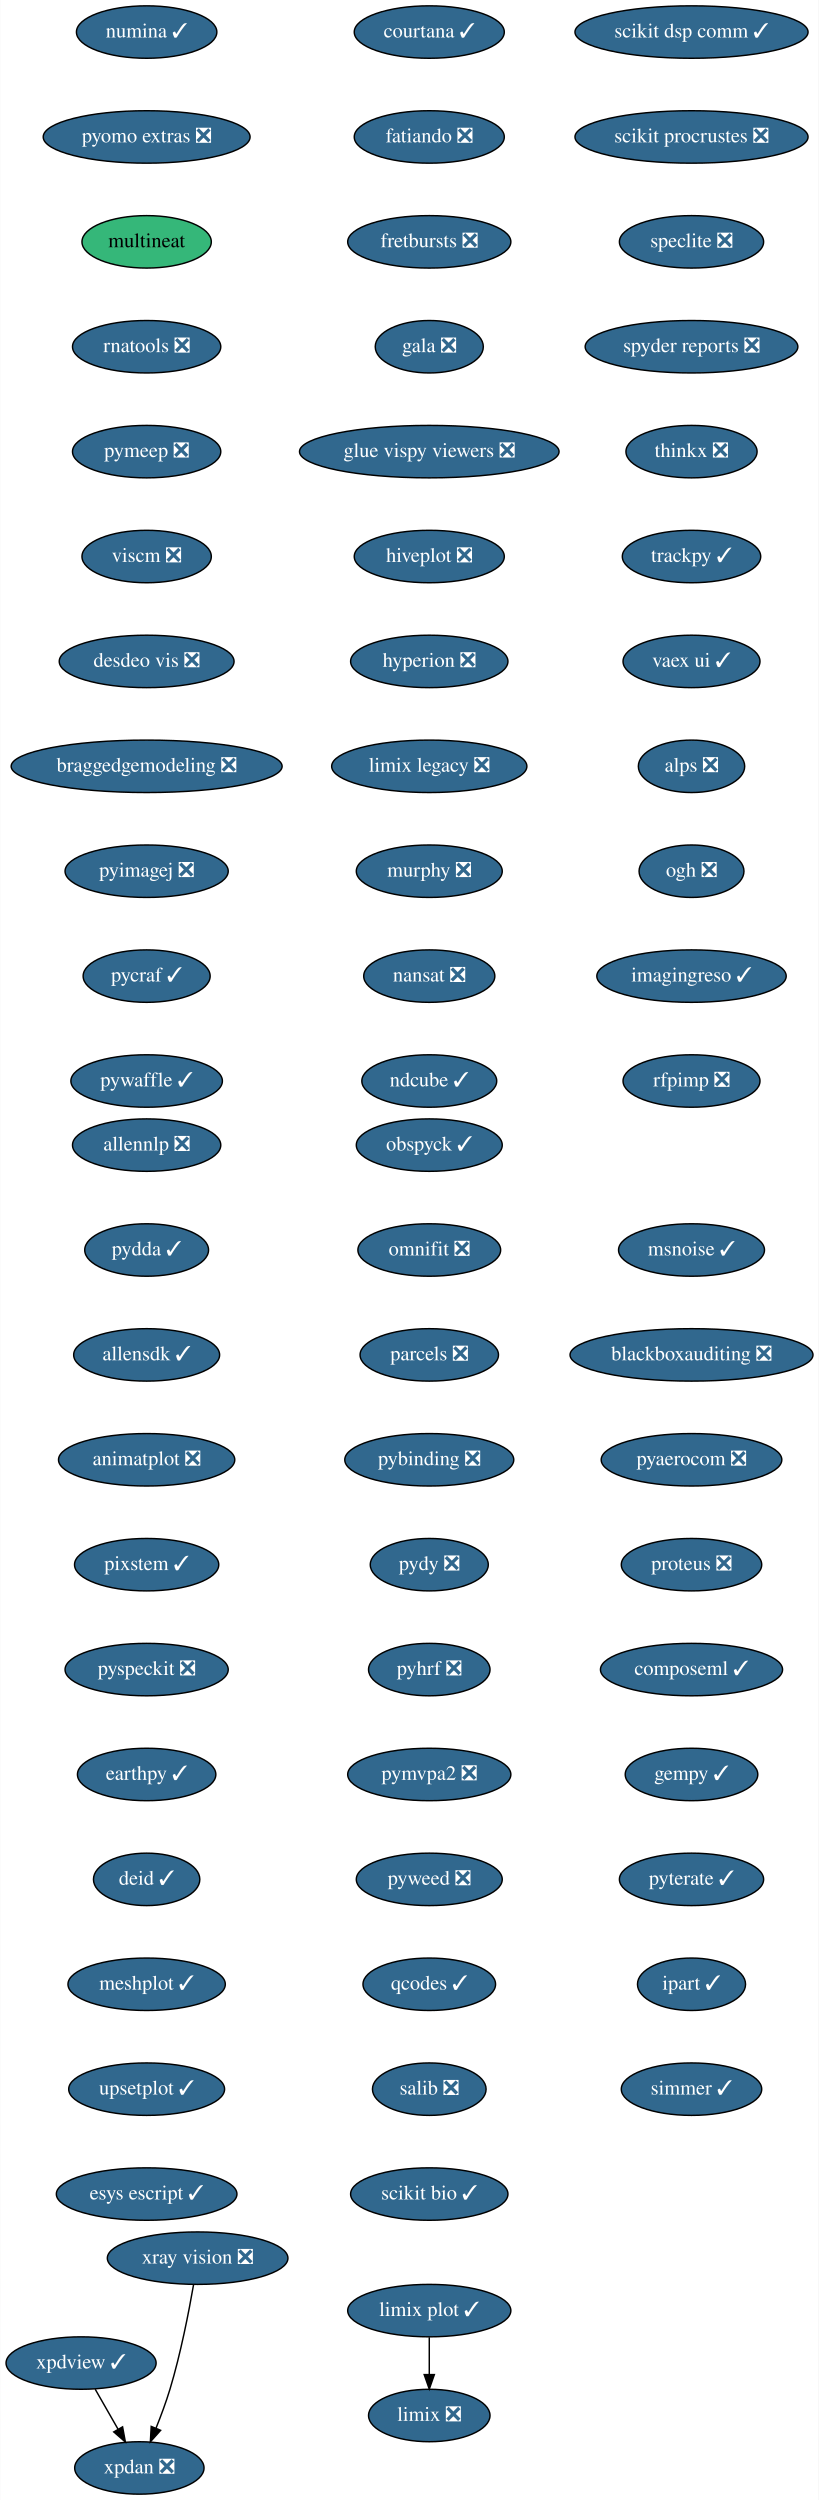
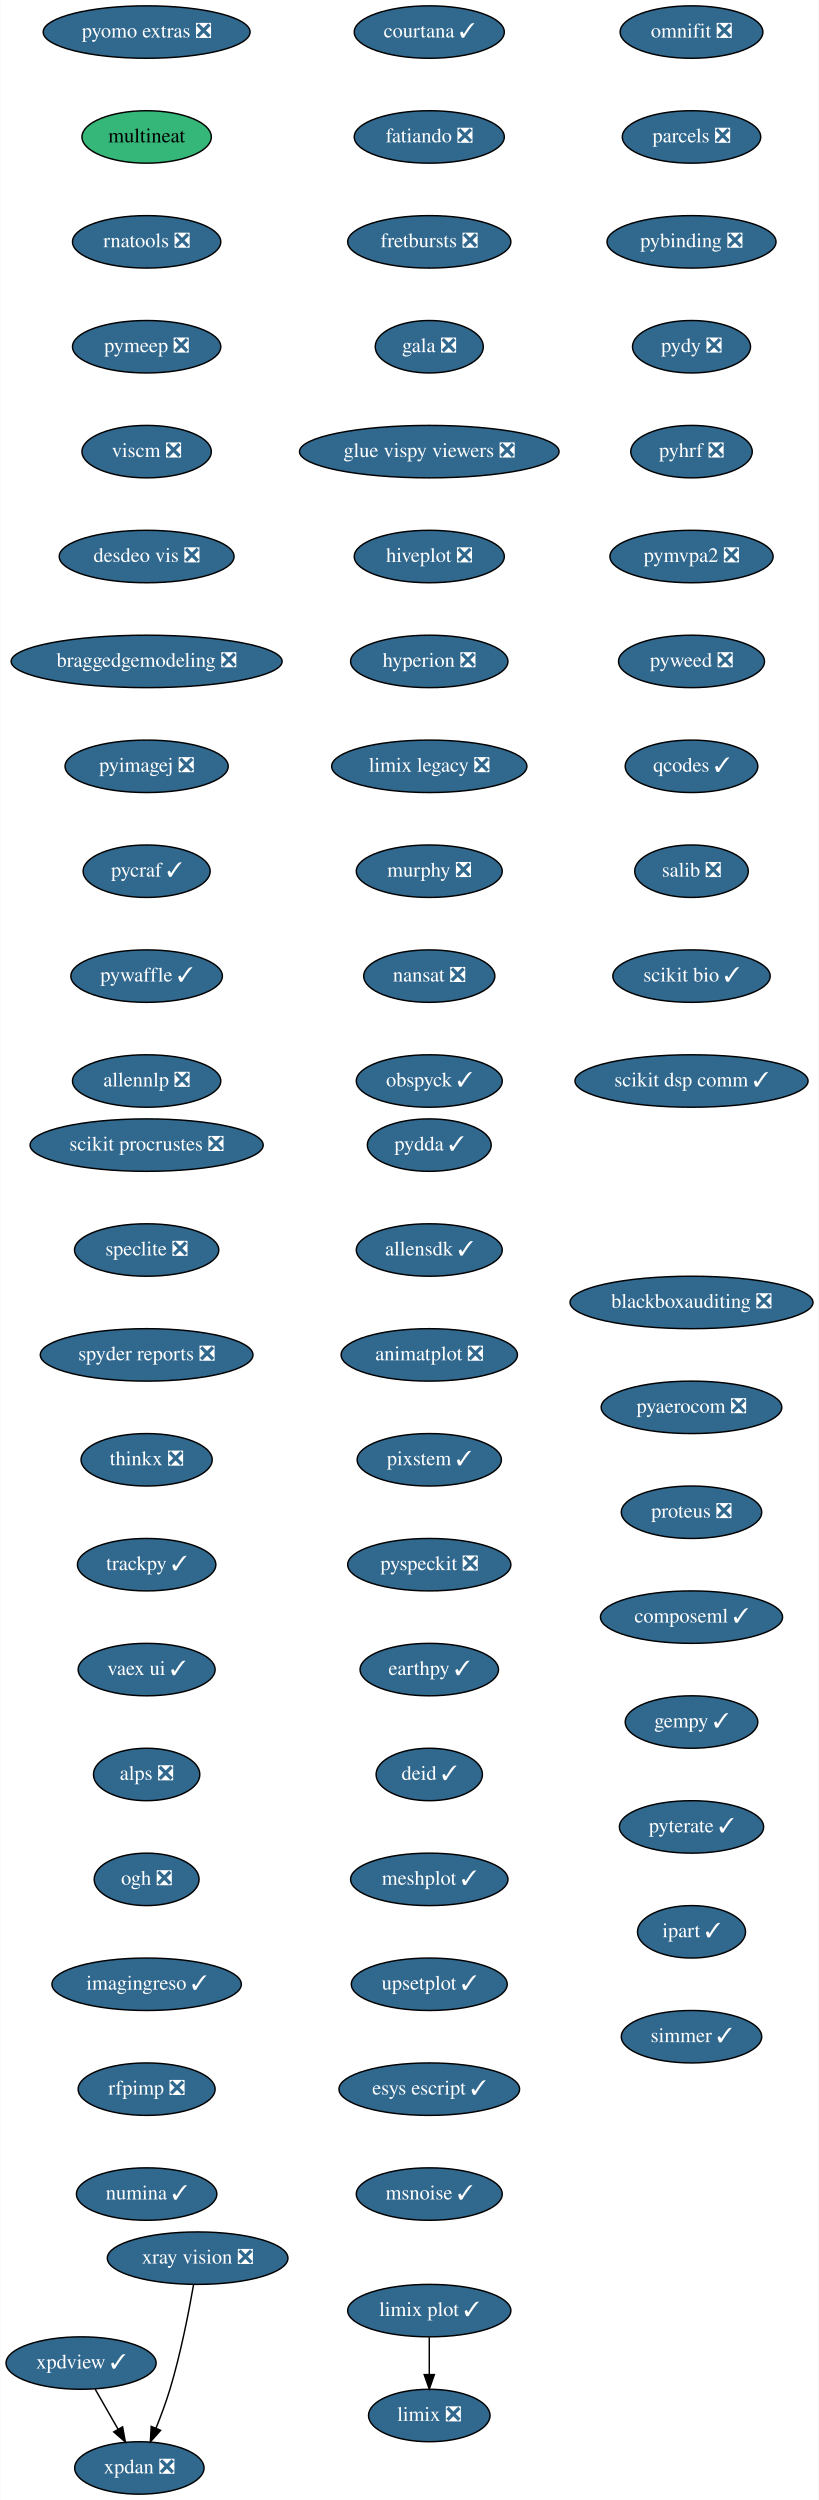
<svg xmlns="http://www.w3.org/2000/svg" xmlns:xlink="http://www.w3.org/1999/xlink" width="562pt" height="1716pt" viewBox="0.00 0.00 561.69 1716.00">
  <g id="graph0" class="graph" transform="scale(1 1) rotate(0) translate(4 1712)">
    <polygon fill="white" stroke="transparent" points="-4,4 -4,-1712 557.69,-1712 557.69,4 -4,4" />
    <g id="node1" class="node">
      <g id="a_node1">
        <a xlink:href="https://github.com/conda-forge/courtana-feedstock/pull/7" xlink:title="courtana ✓">
          <ellipse fill="#31688e" stroke="black" cx="290.5" cy="-1690" rx="51.5" ry="18" />
          <text text-anchor="middle" x="290.5" y="-1686.3" font-family="Times,serif" font-size="14.00" fill="white">courtana ✓</text>
        </a>
      </g>
    </g>
    <g id="node2" class="node">
      <g id="a_node2">
        <a xlink:href="https://github.com/conda-forge/fatiando-feedstock/pull/13" xlink:title="fatiando ❎">
          <ellipse fill="#31688e" stroke="black" cx="290.5" cy="-1618" rx="51.5" ry="18" />
          <text text-anchor="middle" x="290.5" y="-1614.3" font-family="Times,serif" font-size="14.00" fill="white">fatiando ❎</text>
        </a>
      </g>
    </g>
    <g id="node3" class="node">
      <g id="a_node3">
        <a xlink:href="https://github.com/conda-forge/fretbursts-feedstock/pull/19" xlink:title="fretbursts ❎">
          <ellipse fill="#31688e" stroke="black" cx="290.5" cy="-1546" rx="56" ry="18" />
          <text text-anchor="middle" x="290.5" y="-1542.3" font-family="Times,serif" font-size="14.00" fill="white">fretbursts ❎</text>
        </a>
      </g>
    </g>
    <g id="node4" class="node">
      <g id="a_node4">
        <a xlink:href="https://github.com/conda-forge/gala-feedstock/pull/7" xlink:title="gala ❎">
          <ellipse fill="#31688e" stroke="black" cx="290.5" cy="-1474" rx="37.09" ry="18" />
          <text text-anchor="middle" x="290.5" y="-1470.3" font-family="Times,serif" font-size="14.00" fill="white">gala ❎</text>
        </a>
      </g>
    </g>
    <g id="node5" class="node">
      <g id="a_node5">
        <a xlink:href="https://github.com/conda-forge/glue-vispy-viewers-feedstock/pull/32" xlink:title="glue vispy viewers ❎">
          <ellipse fill="#31688e" stroke="black" cx="290.5" cy="-1402" rx="89.08" ry="18" />
          <text text-anchor="middle" x="290.5" y="-1398.3" font-family="Times,serif" font-size="14.00" fill="white">glue vispy viewers ❎</text>
        </a>
      </g>
    </g>
    <g id="node6" class="node">
      <g id="a_node6">
        <a xlink:href="https://github.com/conda-forge/hiveplot-feedstock/pull/5" xlink:title="hiveplot ❎">
          <ellipse fill="#31688e" stroke="black" cx="290.5" cy="-1330" rx="51.5" ry="18" />
          <text text-anchor="middle" x="290.5" y="-1326.3" font-family="Times,serif" font-size="14.00" fill="white">hiveplot ❎</text>
        </a>
      </g>
    </g>
    <g id="node7" class="node">
      <g id="a_node7">
        <a xlink:href="https://github.com/conda-forge/hyperion-feedstock/pull/14" xlink:title="hyperion ❎">
          <ellipse fill="#31688e" stroke="black" cx="290.5" cy="-1258" rx="54" ry="18" />
          <text text-anchor="middle" x="290.5" y="-1254.3" font-family="Times,serif" font-size="14.00" fill="white">hyperion ❎</text>
        </a>
      </g>
    </g>
    <g id="node8" class="node">
      <g id="a_node8">
        <a xlink:href="https://github.com/conda-forge/limix-legacy-feedstock/pull/9" xlink:title="limix legacy ❎">
          <ellipse fill="#31688e" stroke="black" cx="290.5" cy="-1186" rx="67" ry="18" />
          <text text-anchor="middle" x="290.5" y="-1182.3" font-family="Times,serif" font-size="14.00" fill="white">limix legacy ❎</text>
        </a>
      </g>
    </g>
    <g id="node10" class="node">
      <g id="a_node10">
        <a xlink:href="https://github.com/conda-forge/murphy-feedstock/pull/3" xlink:title="murphy ❎">
          <ellipse fill="#31688e" stroke="black" cx="290.5" cy="-1114" rx="50.09" ry="18" />
          <text text-anchor="middle" x="290.5" y="-1110.3" font-family="Times,serif" font-size="14.00" fill="white">murphy ❎</text>
        </a>
      </g>
    </g>
    <g id="node9" class="node">
      <g id="a_node9">
        <a xlink:href="https://github.com/conda-forge/limix-feedstock/pull/23" xlink:title="limix ❎">
          <ellipse fill="#31688e" stroke="black" cx="290.5" cy="-54" rx="41.69" ry="18" />
          <text text-anchor="middle" x="290.5" y="-50.3" font-family="Times,serif" font-size="14.00" fill="white">limix ❎</text>
        </a>
      </g>
    </g>
    <g id="node11" class="node">
      <g id="a_node11">
        <a xlink:href="https://github.com/conda-forge/nansat-feedstock/pull/29" xlink:title="nansat ❎">
          <ellipse fill="#31688e" stroke="black" cx="290.5" cy="-1042" rx="45" ry="18" />
          <text text-anchor="middle" x="290.5" y="-1038.3" font-family="Times,serif" font-size="14.00" fill="white">nansat ❎</text>
        </a>
      </g>
    </g>
    <g id="node12" class="node">
      <g id="a_node12">
-         <a xlink:href="https://github.com/conda-forge/ndcube-feedstock/pull/21" xlink:title="ndcube ✓">
-           <ellipse fill="#31688e" stroke="black" cx="290.5" cy="-970" rx="46.29" ry="18" />
-           <text text-anchor="middle" x="290.5" y="-966.3" font-family="Times,serif" font-size="14.00" fill="white">ndcube ✓</text>
+         <a xlink:href="https://github.com/conda-forge/obspyck-feedstock/pull/15" xlink:title="obspyck ✓">
+           <ellipse fill="#31688e" stroke="black" cx="290.5" cy="-970" rx="50.09" ry="18" />
+           <text text-anchor="middle" x="290.5" y="-966.3" font-family="Times,serif" font-size="14.00" fill="white">obspyck ✓</text>
        </a>
      </g>
    </g>
    <g id="node13" class="node">
      <g id="a_node13">
-         <a xlink:href="https://github.com/conda-forge/obspyck-feedstock/pull/15" xlink:title="obspyck ✓">
-           <ellipse fill="#31688e" stroke="black" cx="290.5" cy="-926" rx="50.09" ry="18" />
-           <text text-anchor="middle" x="290.5" y="-922.3" font-family="Times,serif" font-size="14.00" fill="white">obspyck ✓</text>
+         <a xlink:href="https://github.com/conda-forge/omnifit-feedstock/pull/4" xlink:title="omnifit ❎">
+           <ellipse fill="#31688e" stroke="black" cx="470.5" cy="-1690" rx="48.99" ry="18" />
+           <text text-anchor="middle" x="470.5" y="-1686.3" font-family="Times,serif" font-size="14.00" fill="white">omnifit ❎</text>
        </a>
      </g>
    </g>
    <g id="node14" class="node">
      <g id="a_node14">
-         <a xlink:href="https://github.com/conda-forge/omnifit-feedstock/pull/4" xlink:title="omnifit ❎">
-           <ellipse fill="#31688e" stroke="black" cx="290.5" cy="-854" rx="48.99" ry="18" />
-           <text text-anchor="middle" x="290.5" y="-850.3" font-family="Times,serif" font-size="14.00" fill="white">omnifit ❎</text>
+         <a xlink:href="https://github.com/conda-forge/parcels-feedstock/pull/59" xlink:title="parcels ❎">
+           <ellipse fill="#31688e" stroke="black" cx="470.5" cy="-1618" rx="47.5" ry="18" />
+           <text text-anchor="middle" x="470.5" y="-1614.3" font-family="Times,serif" font-size="14.00" fill="white">parcels ❎</text>
        </a>
      </g>
    </g>
    <g id="node15" class="node">
      <g id="a_node15">
-         <a xlink:href="https://github.com/conda-forge/parcels-feedstock/pull/59" xlink:title="parcels ❎">
-           <ellipse fill="#31688e" stroke="black" cx="290.5" cy="-782" rx="47.5" ry="18" />
-           <text text-anchor="middle" x="290.5" y="-778.3" font-family="Times,serif" font-size="14.00" fill="white">parcels ❎</text>
+         <a xlink:href="https://github.com/conda-forge/pybinding-feedstock/pull/11" xlink:title="pybinding ❎">
+           <ellipse fill="#31688e" stroke="black" cx="470.5" cy="-1546" rx="58" ry="18" />
+           <text text-anchor="middle" x="470.5" y="-1542.3" font-family="Times,serif" font-size="14.00" fill="white">pybinding ❎</text>
        </a>
      </g>
    </g>
    <g id="node16" class="node">
      <g id="a_node16">
-         <a xlink:href="https://github.com/conda-forge/pybinding-feedstock/pull/11" xlink:title="pybinding ❎">
-           <ellipse fill="#31688e" stroke="black" cx="290.5" cy="-710" rx="58" ry="18" />
-           <text text-anchor="middle" x="290.5" y="-706.3" font-family="Times,serif" font-size="14.00" fill="white">pybinding ❎</text>
+         <a xlink:href="https://github.com/conda-forge/pydy-feedstock/pull/14" xlink:title="pydy ❎">
+           <ellipse fill="#31688e" stroke="black" cx="470.5" cy="-1474" rx="40.5" ry="18" />
+           <text text-anchor="middle" x="470.5" y="-1470.3" font-family="Times,serif" font-size="14.00" fill="white">pydy ❎</text>
        </a>
      </g>
    </g>
    <g id="node17" class="node">
      <g id="a_node17">
-         <a xlink:href="https://github.com/conda-forge/pydy-feedstock/pull/14" xlink:title="pydy ❎">
-           <ellipse fill="#31688e" stroke="black" cx="290.5" cy="-638" rx="40.5" ry="18" />
-           <text text-anchor="middle" x="290.5" y="-634.3" font-family="Times,serif" font-size="14.00" fill="white">pydy ❎</text>
+         <a xlink:href="https://github.com/conda-forge/pyhrf-feedstock/pull/6" xlink:title="pyhrf ❎">
+           <ellipse fill="#31688e" stroke="black" cx="470.5" cy="-1402" rx="41.69" ry="18" />
+           <text text-anchor="middle" x="470.5" y="-1398.3" font-family="Times,serif" font-size="14.00" fill="white">pyhrf ❎</text>
        </a>
      </g>
    </g>
    <g id="node18" class="node">
      <g id="a_node18">
-         <a xlink:href="https://github.com/conda-forge/pyhrf-feedstock/pull/6" xlink:title="pyhrf ❎">
-           <ellipse fill="#31688e" stroke="black" cx="290.5" cy="-566" rx="41.69" ry="18" />
-           <text text-anchor="middle" x="290.5" y="-562.3" font-family="Times,serif" font-size="14.00" fill="white">pyhrf ❎</text>
+         <a xlink:href="https://github.com/conda-forge/pymvpa2-feedstock/pull/10" xlink:title="pymvpa2 ❎">
+           <ellipse fill="#31688e" stroke="black" cx="470.5" cy="-1330" rx="56" ry="18" />
+           <text text-anchor="middle" x="470.5" y="-1326.3" font-family="Times,serif" font-size="14.00" fill="white">pymvpa2 ❎</text>
        </a>
      </g>
    </g>
    <g id="node19" class="node">
      <g id="a_node19">
-         <a xlink:href="https://github.com/conda-forge/pymvpa2-feedstock/pull/10" xlink:title="pymvpa2 ❎">
-           <ellipse fill="#31688e" stroke="black" cx="290.5" cy="-494" rx="56" ry="18" />
-           <text text-anchor="middle" x="290.5" y="-490.3" font-family="Times,serif" font-size="14.00" fill="white">pymvpa2 ❎</text>
+         <a xlink:href="https://github.com/conda-forge/pyweed-feedstock/pull/19" xlink:title="pyweed ❎">
+           <ellipse fill="#31688e" stroke="black" cx="470.5" cy="-1258" rx="50.09" ry="18" />
+           <text text-anchor="middle" x="470.5" y="-1254.3" font-family="Times,serif" font-size="14.00" fill="white">pyweed ❎</text>
        </a>
      </g>
    </g>
    <g id="node20" class="node">
      <g id="a_node20">
-         <a xlink:href="https://github.com/conda-forge/pyweed-feedstock/pull/19" xlink:title="pyweed ❎">
-           <ellipse fill="#31688e" stroke="black" cx="290.5" cy="-422" rx="50.09" ry="18" />
-           <text text-anchor="middle" x="290.5" y="-418.3" font-family="Times,serif" font-size="14.00" fill="white">pyweed ❎</text>
+         <a xlink:href="https://github.com/conda-forge/qcodes-feedstock/pull/30" xlink:title="qcodes ✓">
+           <ellipse fill="#31688e" stroke="black" cx="470.5" cy="-1186" rx="45.5" ry="18" />
+           <text text-anchor="middle" x="470.5" y="-1182.3" font-family="Times,serif" font-size="14.00" fill="white">qcodes ✓</text>
        </a>
      </g>
    </g>
    <g id="node21" class="node">
      <g id="a_node21">
-         <a xlink:href="https://github.com/conda-forge/qcodes-feedstock/pull/30" xlink:title="qcodes ✓">
-           <ellipse fill="#31688e" stroke="black" cx="290.5" cy="-350" rx="45.5" ry="18" />
-           <text text-anchor="middle" x="290.5" y="-346.3" font-family="Times,serif" font-size="14.00" fill="white">qcodes ✓</text>
+         <a xlink:href="https://github.com/conda-forge/salib-feedstock/pull/16" xlink:title="salib ❎">
+           <ellipse fill="#31688e" stroke="black" cx="470.5" cy="-1114" rx="39" ry="18" />
+           <text text-anchor="middle" x="470.5" y="-1110.3" font-family="Times,serif" font-size="14.00" fill="white">salib ❎</text>
        </a>
      </g>
    </g>
    <g id="node22" class="node">
      <g id="a_node22">
-         <a xlink:href="https://github.com/conda-forge/salib-feedstock/pull/16" xlink:title="salib ❎">
-           <ellipse fill="#31688e" stroke="black" cx="290.5" cy="-278" rx="39" ry="18" />
-           <text text-anchor="middle" x="290.5" y="-274.3" font-family="Times,serif" font-size="14.00" fill="white">salib ❎</text>
+         <a xlink:href="https://github.com/conda-forge/scikit-bio-feedstock/pull/25" xlink:title="scikit bio ✓">
+           <ellipse fill="#31688e" stroke="black" cx="470.5" cy="-1042" rx="54" ry="18" />
+           <text text-anchor="middle" x="470.5" y="-1038.3" font-family="Times,serif" font-size="14.00" fill="white">scikit bio ✓</text>
        </a>
      </g>
    </g>
    <g id="node23" class="node">
      <g id="a_node23">
-         <a xlink:href="https://github.com/conda-forge/scikit-bio-feedstock/pull/25" xlink:title="scikit bio ✓">
-           <ellipse fill="#31688e" stroke="black" cx="290.5" cy="-206" rx="54" ry="18" />
-           <text text-anchor="middle" x="290.5" y="-202.3" font-family="Times,serif" font-size="14.00" fill="white">scikit bio ✓</text>
+         <a xlink:href="https://github.com/conda-forge/scikit-dsp-comm-feedstock/pull/6" xlink:title="scikit dsp comm ✓">
+           <ellipse fill="#31688e" stroke="black" cx="470.5" cy="-970" rx="80" ry="18" />
+           <text text-anchor="middle" x="470.5" y="-966.3" font-family="Times,serif" font-size="14.00" fill="white">scikit dsp comm ✓</text>
        </a>
      </g>
    </g>
    <g id="node24" class="node">
      <g id="a_node24">
-         <a xlink:href="https://github.com/conda-forge/scikit-dsp-comm-feedstock/pull/6" xlink:title="scikit dsp comm ✓">
-           <ellipse fill="#31688e" stroke="black" cx="470.5" cy="-1690" rx="80" ry="18" />
-           <text text-anchor="middle" x="470.5" y="-1686.3" font-family="Times,serif" font-size="14.00" fill="white">scikit dsp comm ✓</text>
+         <a xlink:href="https://github.com/conda-forge/scikit-procrustes-feedstock/pull/5" xlink:title="scikit procrustes ❎">
+           <ellipse fill="#31688e" stroke="black" cx="96.5" cy="-926" rx="80" ry="18" />
+           <text text-anchor="middle" x="96.5" y="-922.3" font-family="Times,serif" font-size="14.00" fill="white">scikit procrustes ❎</text>
        </a>
      </g>
    </g>
    <g id="node25" class="node">
      <g id="a_node25">
-         <a xlink:href="https://github.com/conda-forge/scikit-procrustes-feedstock/pull/5" xlink:title="scikit procrustes ❎">
-           <ellipse fill="#31688e" stroke="black" cx="470.5" cy="-1618" rx="80" ry="18" />
-           <text text-anchor="middle" x="470.5" y="-1614.3" font-family="Times,serif" font-size="14.00" fill="white">scikit procrustes ❎</text>
+         <a xlink:href="https://github.com/conda-forge/speclite-feedstock/pull/5" xlink:title="speclite ❎">
+           <ellipse fill="#31688e" stroke="black" cx="96.5" cy="-854" rx="49.5" ry="18" />
+           <text text-anchor="middle" x="96.5" y="-850.3" font-family="Times,serif" font-size="14.00" fill="white">speclite ❎</text>
        </a>
      </g>
    </g>
    <g id="node26" class="node">
      <g id="a_node26">
-         <a xlink:href="https://github.com/conda-forge/speclite-feedstock/pull/5" xlink:title="speclite ❎">
-           <ellipse fill="#31688e" stroke="black" cx="470.5" cy="-1546" rx="49.5" ry="18" />
-           <text text-anchor="middle" x="470.5" y="-1542.3" font-family="Times,serif" font-size="14.00" fill="white">speclite ❎</text>
+         <a xlink:href="https://github.com/conda-forge/spyder-reports-feedstock/pull/5" xlink:title="spyder reports ❎">
+           <ellipse fill="#31688e" stroke="black" cx="96.5" cy="-782" rx="73" ry="18" />
+           <text text-anchor="middle" x="96.5" y="-778.3" font-family="Times,serif" font-size="14.00" fill="white">spyder reports ❎</text>
        </a>
      </g>
    </g>
    <g id="node27" class="node">
      <g id="a_node27">
-         <a xlink:href="https://github.com/conda-forge/spyder-reports-feedstock/pull/5" xlink:title="spyder reports ❎">
-           <ellipse fill="#31688e" stroke="black" cx="470.5" cy="-1474" rx="73" ry="18" />
-           <text text-anchor="middle" x="470.5" y="-1470.3" font-family="Times,serif" font-size="14.00" fill="white">spyder reports ❎</text>
+         <a xlink:href="https://github.com/conda-forge/thinkx-feedstock/pull/5" xlink:title="thinkx ❎">
+           <ellipse fill="#31688e" stroke="black" cx="96.5" cy="-710" rx="45" ry="18" />
+           <text text-anchor="middle" x="96.5" y="-706.3" font-family="Times,serif" font-size="14.00" fill="white">thinkx ❎</text>
        </a>
      </g>
    </g>
    <g id="node28" class="node">
      <g id="a_node28">
-         <a xlink:href="https://github.com/conda-forge/thinkx-feedstock/pull/5" xlink:title="thinkx ❎">
-           <ellipse fill="#31688e" stroke="black" cx="470.5" cy="-1402" rx="45" ry="18" />
-           <text text-anchor="middle" x="470.5" y="-1398.3" font-family="Times,serif" font-size="14.00" fill="white">thinkx ❎</text>
+         <a xlink:href="https://github.com/conda-forge/trackpy-feedstock/pull/18" xlink:title="trackpy ✓">
+           <ellipse fill="#31688e" stroke="black" cx="96.5" cy="-638" rx="47.5" ry="18" />
+           <text text-anchor="middle" x="96.5" y="-634.3" font-family="Times,serif" font-size="14.00" fill="white">trackpy ✓</text>
        </a>
      </g>
    </g>
    <g id="node29" class="node">
      <g id="a_node29">
-         <a xlink:href="https://github.com/conda-forge/trackpy-feedstock/pull/18" xlink:title="trackpy ✓">
-           <ellipse fill="#31688e" stroke="black" cx="470.5" cy="-1330" rx="47.5" ry="18" />
-           <text text-anchor="middle" x="470.5" y="-1326.3" font-family="Times,serif" font-size="14.00" fill="white">trackpy ✓</text>
+         <a xlink:href="https://github.com/conda-forge/vaex-ui-feedstock/pull/12" xlink:title="vaex ui ✓">
+           <ellipse fill="#31688e" stroke="black" cx="96.5" cy="-566" rx="47" ry="18" />
+           <text text-anchor="middle" x="96.5" y="-562.3" font-family="Times,serif" font-size="14.00" fill="white">vaex ui ✓</text>
        </a>
      </g>
    </g>
    <g id="node30" class="node">
      <g id="a_node30">
-         <a xlink:href="https://github.com/conda-forge/vaex-ui-feedstock/pull/12" xlink:title="vaex ui ✓">
-           <ellipse fill="#31688e" stroke="black" cx="470.5" cy="-1258" rx="47" ry="18" />
-           <text text-anchor="middle" x="470.5" y="-1254.3" font-family="Times,serif" font-size="14.00" fill="white">vaex ui ✓</text>
+         <a xlink:href="https://github.com/conda-forge/alps-feedstock/pull/29" xlink:title="alps ❎">
+           <ellipse fill="#31688e" stroke="black" cx="96.5" cy="-494" rx="36.5" ry="18" />
+           <text text-anchor="middle" x="96.5" y="-490.3" font-family="Times,serif" font-size="14.00" fill="white">alps ❎</text>
+         </a>
+       </g>
+     </g>
+     <g id="node34" class="node">
+       <g id="a_node34">
+         <a xlink:href="https://github.com/conda-forge/ogh-feedstock/pull/9" xlink:title="ogh ❎">
+           <ellipse fill="#31688e" stroke="black" cx="96.5" cy="-422" rx="36" ry="18" />
+           <text text-anchor="middle" x="96.5" y="-418.3" font-family="Times,serif" font-size="14.00" fill="white">ogh ❎</text>
        </a>
      </g>
    </g>
    <g id="node31" class="node">
      <g id="a_node31">
-         <a xlink:href="https://github.com/conda-forge/alps-feedstock/pull/29" xlink:title="alps ❎">
-           <ellipse fill="#31688e" stroke="black" cx="470.5" cy="-1186" rx="36.5" ry="18" />
-           <text text-anchor="middle" x="470.5" y="-1182.3" font-family="Times,serif" font-size="14.00" fill="white">alps ❎</text>
-         </a>
-       </g>
-     </g>
-     <g id="node35" class="node">
-       <g id="a_node35">
-         <a xlink:href="https://github.com/conda-forge/ogh-feedstock/pull/9" xlink:title="ogh ❎">
-           <ellipse fill="#31688e" stroke="black" cx="470.5" cy="-1114" rx="36" ry="18" />
-           <text text-anchor="middle" x="470.5" y="-1110.3" font-family="Times,serif" font-size="14.00" fill="white">ogh ❎</text>
-         </a>
-       </g>
-     </g>
-     <g id="node32" class="node">
-       <g id="a_node32">
        <a xlink:href="https://github.com/conda-forge/xpdan-feedstock/pull/33" xlink:title="xpdan ❎">
          <ellipse fill="#31688e" stroke="black" cx="91.5" cy="-18" rx="44.39" ry="18" />
          <text text-anchor="middle" x="91.5" y="-14.3" font-family="Times,serif" font-size="14.00" fill="white">xpdan ❎</text>
        </a>
      </g>
    </g>
-     <g id="node33" class="node">
-       <g id="a_node33">
+     <g id="node32" class="node">
+       <g id="a_node32">
        <a xlink:href="https://github.com/conda-forge/xpdview-feedstock/pull/11" xlink:title="xpdview ✓">
          <ellipse fill="#31688e" stroke="black" cx="51.5" cy="-90" rx="51.5" ry="18" />
          <text text-anchor="middle" x="51.5" y="-86.3" font-family="Times,serif" font-size="14.00" fill="white">xpdview ✓</text>
        </a>
      </g>
    </g>
-     <g id="edge28" class="edge">
+     <g id="edge27" class="edge">
      <path fill="none" stroke="black" d="M61.18,-72.05C65.9,-63.8 71.67,-53.7 76.91,-44.54" />
      <polygon fill="black" stroke="black" points="79.98,-46.21 81.91,-35.79 73.91,-42.73 79.98,-46.21" />
    </g>
-     <g id="node34" class="node">
-       <g id="a_node34">
+     <g id="node33" class="node">
+       <g id="a_node33">
        <a xlink:href="https://github.com/conda-forge/xray-vision-feedstock/pull/12" xlink:title="xray vision ❎">
          <ellipse fill="#31688e" stroke="black" cx="131.5" cy="-162" rx="61.99" ry="18" />
          <text text-anchor="middle" x="131.5" y="-158.3" font-family="Times,serif" font-size="14.00" fill="white">xray vision ❎</text>
        </a>
      </g>
    </g>
-     <g id="edge29" class="edge">
+     <g id="edge28" class="edge">
      <path fill="none" stroke="black" d="M128.69,-143.72C125.55,-125.63 119.91,-96.5 112.5,-72 109.82,-63.15 106.3,-53.7 102.91,-45.26" />
      <polygon fill="black" stroke="black" points="106.1,-43.83 99.05,-35.93 99.64,-46.51 106.1,-43.83" />
    </g>
+     <g id="node35" class="node">
+       <g id="a_node35">
+         <a xlink:href="https://github.com/conda-forge/imagingreso-feedstock/pull/19" xlink:title="imagingreso ✓">
+           <ellipse fill="#31688e" stroke="black" cx="96.5" cy="-350" rx="65" ry="18" />
+           <text text-anchor="middle" x="96.5" y="-346.3" font-family="Times,serif" font-size="14.00" fill="white">imagingreso ✓</text>
+         </a>
+       </g>
+     </g>
    <g id="node36" class="node">
      <g id="a_node36">
-         <a xlink:href="https://github.com/conda-forge/imagingreso-feedstock/pull/19" xlink:title="imagingreso ✓">
-           <ellipse fill="#31688e" stroke="black" cx="470.5" cy="-1042" rx="65" ry="18" />
-           <text text-anchor="middle" x="470.5" y="-1038.3" font-family="Times,serif" font-size="14.00" fill="white">imagingreso ✓</text>
+         <a xlink:href="https://github.com/conda-forge/rfpimp-feedstock/pull/9" xlink:title="rfpimp ❎">
+           <ellipse fill="#31688e" stroke="black" cx="96.5" cy="-278" rx="47" ry="18" />
+           <text text-anchor="middle" x="96.5" y="-274.3" font-family="Times,serif" font-size="14.00" fill="white">rfpimp ❎</text>
        </a>
      </g>
    </g>
    <g id="node37" class="node">
      <g id="a_node37">
-         <a xlink:href="https://github.com/conda-forge/rfpimp-feedstock/pull/9" xlink:title="rfpimp ❎">
-           <ellipse fill="#31688e" stroke="black" cx="470.5" cy="-970" rx="47" ry="18" />
-           <text text-anchor="middle" x="470.5" y="-966.3" font-family="Times,serif" font-size="14.00" fill="white">rfpimp ❎</text>
+         <a xlink:href="https://github.com/conda-forge/numina-feedstock/pull/22" xlink:title="numina ✓">
+           <ellipse fill="#31688e" stroke="black" cx="96.5" cy="-206" rx="48.19" ry="18" />
+           <text text-anchor="middle" x="96.5" y="-202.3" font-family="Times,serif" font-size="14.00" fill="white">numina ✓</text>
        </a>
      </g>
    </g>
    <g id="node38" class="node">
      <g id="a_node38">
-         <a xlink:href="https://github.com/conda-forge/numina-feedstock/pull/22" xlink:title="numina ✓">
-           <ellipse fill="#31688e" stroke="black" cx="96.5" cy="-1690" rx="48.19" ry="18" />
-           <text text-anchor="middle" x="96.5" y="-1686.3" font-family="Times,serif" font-size="14.00" fill="white">numina ✓</text>
+         <a xlink:href="https://github.com/conda-forge/pyomo.extras-feedstock/pull/25" xlink:title="pyomo extras ❎">
+           <ellipse fill="#31688e" stroke="black" cx="96.5" cy="-1690" rx="71" ry="18" />
+           <text text-anchor="middle" x="96.5" y="-1686.3" font-family="Times,serif" font-size="14.00" fill="white">pyomo extras ❎</text>
        </a>
      </g>
    </g>
    <g id="node39" class="node">
      <g id="a_node39">
-         <a xlink:href="https://github.com/conda-forge/pyomo.extras-feedstock/pull/25" xlink:title="pyomo extras ❎">
-           <ellipse fill="#31688e" stroke="black" cx="96.5" cy="-1618" rx="71" ry="18" />
-           <text text-anchor="middle" x="96.5" y="-1614.3" font-family="Times,serif" font-size="14.00" fill="white">pyomo extras ❎</text>
+         <a xlink:href="https://github.com/conda-forge/multineat-feedstock" xlink:title="multineat">
+           <ellipse fill="#35b779" stroke="black" cx="96.5" cy="-1618" rx="44.39" ry="18" />
+           <text text-anchor="middle" x="96.5" y="-1614.3" font-family="Times,serif" font-size="14.00">multineat</text>
        </a>
      </g>
    </g>
    <g id="node40" class="node">
      <g id="a_node40">
-         <a xlink:href="https://github.com/conda-forge/multineat-feedstock" xlink:title="multineat">
-           <ellipse fill="#35b779" stroke="black" cx="96.5" cy="-1546" rx="44.39" ry="18" />
-           <text text-anchor="middle" x="96.5" y="-1542.3" font-family="Times,serif" font-size="14.00">multineat</text>
+         <a xlink:href="https://github.com/conda-forge/rnatools-feedstock/pull/3" xlink:title="rnatools ❎">
+           <ellipse fill="#31688e" stroke="black" cx="96.5" cy="-1546" rx="50.89" ry="18" />
+           <text text-anchor="middle" x="96.5" y="-1542.3" font-family="Times,serif" font-size="14.00" fill="white">rnatools ❎</text>
        </a>
      </g>
    </g>
    <g id="node41" class="node">
      <g id="a_node41">
-         <a xlink:href="https://github.com/conda-forge/rnatools-feedstock/pull/3" xlink:title="rnatools ❎">
+         <a xlink:href="https://github.com/conda-forge/pymeep-feedstock/pull/42" xlink:title="pymeep ❎">
          <ellipse fill="#31688e" stroke="black" cx="96.5" cy="-1474" rx="50.89" ry="18" />
-           <text text-anchor="middle" x="96.5" y="-1470.3" font-family="Times,serif" font-size="14.00" fill="white">rnatools ❎</text>
+           <text text-anchor="middle" x="96.5" y="-1470.3" font-family="Times,serif" font-size="14.00" fill="white">pymeep ❎</text>
        </a>
      </g>
    </g>
    <g id="node42" class="node">
      <g id="a_node42">
-         <a xlink:href="https://github.com/conda-forge/pymeep-feedstock/pull/42" xlink:title="pymeep ❎">
-           <ellipse fill="#31688e" stroke="black" cx="96.5" cy="-1402" rx="50.89" ry="18" />
-           <text text-anchor="middle" x="96.5" y="-1398.3" font-family="Times,serif" font-size="14.00" fill="white">pymeep ❎</text>
+         <a xlink:href="https://github.com/conda-forge/viscm-feedstock/pull/4" xlink:title="viscm ❎">
+           <ellipse fill="#31688e" stroke="black" cx="96.5" cy="-1402" rx="44.39" ry="18" />
+           <text text-anchor="middle" x="96.5" y="-1398.3" font-family="Times,serif" font-size="14.00" fill="white">viscm ❎</text>
        </a>
      </g>
    </g>
    <g id="node43" class="node">
      <g id="a_node43">
-         <a xlink:href="https://github.com/conda-forge/viscm-feedstock/pull/4" xlink:title="viscm ❎">
-           <ellipse fill="#31688e" stroke="black" cx="96.5" cy="-1330" rx="44.39" ry="18" />
-           <text text-anchor="middle" x="96.5" y="-1326.3" font-family="Times,serif" font-size="14.00" fill="white">viscm ❎</text>
+         <a xlink:href="https://github.com/conda-forge/desdeo-vis-feedstock/pull/5" xlink:title="desdeo vis ❎">
+           <ellipse fill="#31688e" stroke="black" cx="96.5" cy="-1330" rx="60" ry="18" />
+           <text text-anchor="middle" x="96.5" y="-1326.3" font-family="Times,serif" font-size="14.00" fill="white">desdeo vis ❎</text>
        </a>
      </g>
    </g>
    <g id="node44" class="node">
      <g id="a_node44">
-         <a xlink:href="https://github.com/conda-forge/desdeo-vis-feedstock/pull/5" xlink:title="desdeo vis ❎">
-           <ellipse fill="#31688e" stroke="black" cx="96.5" cy="-1258" rx="60" ry="18" />
-           <text text-anchor="middle" x="96.5" y="-1254.3" font-family="Times,serif" font-size="14.00" fill="white">desdeo vis ❎</text>
+         <a xlink:href="https://github.com/conda-forge/braggedgemodeling-feedstock/pull/3" xlink:title="braggedgemodeling ❎">
+           <ellipse fill="#31688e" stroke="black" cx="96.5" cy="-1258" rx="93" ry="18" />
+           <text text-anchor="middle" x="96.5" y="-1254.3" font-family="Times,serif" font-size="14.00" fill="white">braggedgemodeling ❎</text>
        </a>
      </g>
    </g>
    <g id="node45" class="node">
      <g id="a_node45">
-         <a xlink:href="https://github.com/conda-forge/braggedgemodeling-feedstock/pull/3" xlink:title="braggedgemodeling ❎">
-           <ellipse fill="#31688e" stroke="black" cx="96.5" cy="-1186" rx="93" ry="18" />
-           <text text-anchor="middle" x="96.5" y="-1182.3" font-family="Times,serif" font-size="14.00" fill="white">braggedgemodeling ❎</text>
+         <a xlink:href="https://github.com/conda-forge/pyimagej-feedstock/pull/9" xlink:title="pyimagej ❎">
+           <ellipse fill="#31688e" stroke="black" cx="96.5" cy="-1186" rx="56" ry="18" />
+           <text text-anchor="middle" x="96.5" y="-1182.3" font-family="Times,serif" font-size="14.00" fill="white">pyimagej ❎</text>
        </a>
      </g>
    </g>
    <g id="node46" class="node">
      <g id="a_node46">
-         <a xlink:href="https://github.com/conda-forge/pyimagej-feedstock/pull/9" xlink:title="pyimagej ❎">
-           <ellipse fill="#31688e" stroke="black" cx="96.5" cy="-1114" rx="56" ry="18" />
-           <text text-anchor="middle" x="96.5" y="-1110.3" font-family="Times,serif" font-size="14.00" fill="white">pyimagej ❎</text>
+         <a xlink:href="https://github.com/conda-forge/pycraf-feedstock/pull/8" xlink:title="pycraf ✓">
+           <ellipse fill="#31688e" stroke="black" cx="96.5" cy="-1114" rx="43.59" ry="18" />
+           <text text-anchor="middle" x="96.5" y="-1110.3" font-family="Times,serif" font-size="14.00" fill="white">pycraf ✓</text>
        </a>
      </g>
    </g>
    <g id="node47" class="node">
      <g id="a_node47">
-         <a xlink:href="https://github.com/conda-forge/pycraf-feedstock/pull/8" xlink:title="pycraf ✓">
-           <ellipse fill="#31688e" stroke="black" cx="96.5" cy="-1042" rx="43.59" ry="18" />
-           <text text-anchor="middle" x="96.5" y="-1038.3" font-family="Times,serif" font-size="14.00" fill="white">pycraf ✓</text>
+         <a xlink:href="https://github.com/conda-forge/pywaffle-feedstock/pull/6" xlink:title="pywaffle ✓">
+           <ellipse fill="#31688e" stroke="black" cx="96.5" cy="-1042" rx="52" ry="18" />
+           <text text-anchor="middle" x="96.5" y="-1038.3" font-family="Times,serif" font-size="14.00" fill="white">pywaffle ✓</text>
        </a>
      </g>
    </g>
    <g id="node48" class="node">
      <g id="a_node48">
-         <a xlink:href="https://github.com/conda-forge/pywaffle-feedstock/pull/6" xlink:title="pywaffle ✓">
-           <ellipse fill="#31688e" stroke="black" cx="96.5" cy="-970" rx="52" ry="18" />
-           <text text-anchor="middle" x="96.5" y="-966.3" font-family="Times,serif" font-size="14.00" fill="white">pywaffle ✓</text>
+         <a xlink:href="https://github.com/conda-forge/allennlp-feedstock/pull/8" xlink:title="allennlp ❎">
+           <ellipse fill="#31688e" stroke="black" cx="96.5" cy="-970" rx="50.89" ry="18" />
+           <text text-anchor="middle" x="96.5" y="-966.3" font-family="Times,serif" font-size="14.00" fill="white">allennlp ❎</text>
        </a>
      </g>
    </g>
    <g id="node49" class="node">
      <g id="a_node49">
-         <a xlink:href="https://github.com/conda-forge/allennlp-feedstock/pull/8" xlink:title="allennlp ❎">
-           <ellipse fill="#31688e" stroke="black" cx="96.5" cy="-926" rx="50.89" ry="18" />
-           <text text-anchor="middle" x="96.5" y="-922.3" font-family="Times,serif" font-size="14.00" fill="white">allennlp ❎</text>
+         <a xlink:href="https://github.com/conda-forge/pydda-feedstock/pull/13" xlink:title="pydda ✓">
+           <ellipse fill="#31688e" stroke="black" cx="290.5" cy="-926" rx="42.49" ry="18" />
+           <text text-anchor="middle" x="290.5" y="-922.3" font-family="Times,serif" font-size="14.00" fill="white">pydda ✓</text>
        </a>
      </g>
    </g>
    <g id="node50" class="node">
      <g id="a_node50">
-         <a xlink:href="https://github.com/conda-forge/pydda-feedstock/pull/13" xlink:title="pydda ✓">
-           <ellipse fill="#31688e" stroke="black" cx="96.5" cy="-854" rx="42.49" ry="18" />
-           <text text-anchor="middle" x="96.5" y="-850.3" font-family="Times,serif" font-size="14.00" fill="white">pydda ✓</text>
+         <a xlink:href="https://github.com/conda-forge/allensdk-feedstock/pull/4" xlink:title="allensdk ✓">
+           <ellipse fill="#31688e" stroke="black" cx="290.5" cy="-854" rx="50.09" ry="18" />
+           <text text-anchor="middle" x="290.5" y="-850.3" font-family="Times,serif" font-size="14.00" fill="white">allensdk ✓</text>
        </a>
      </g>
    </g>
    <g id="node51" class="node">
      <g id="a_node51">
-         <a xlink:href="https://github.com/conda-forge/allensdk-feedstock/pull/4" xlink:title="allensdk ✓">
-           <ellipse fill="#31688e" stroke="black" cx="96.5" cy="-782" rx="50.09" ry="18" />
-           <text text-anchor="middle" x="96.5" y="-778.3" font-family="Times,serif" font-size="14.00" fill="white">allensdk ✓</text>
+         <a xlink:href="https://github.com/conda-forge/animatplot-feedstock/pull/3" xlink:title="animatplot ❎">
+           <ellipse fill="#31688e" stroke="black" cx="290.5" cy="-782" rx="60.5" ry="18" />
+           <text text-anchor="middle" x="290.5" y="-778.3" font-family="Times,serif" font-size="14.00" fill="white">animatplot ❎</text>
        </a>
      </g>
    </g>
    <g id="node52" class="node">
      <g id="a_node52">
-         <a xlink:href="https://github.com/conda-forge/animatplot-feedstock/pull/3" xlink:title="animatplot ❎">
-           <ellipse fill="#31688e" stroke="black" cx="96.5" cy="-710" rx="60.5" ry="18" />
-           <text text-anchor="middle" x="96.5" y="-706.3" font-family="Times,serif" font-size="14.00" fill="white">animatplot ❎</text>
+         <a xlink:href="https://github.com/conda-forge/pixstem-feedstock/pull/3" xlink:title="pixstem ✓">
+           <ellipse fill="#31688e" stroke="black" cx="290.5" cy="-710" rx="49.5" ry="18" />
+           <text text-anchor="middle" x="290.5" y="-706.3" font-family="Times,serif" font-size="14.00" fill="white">pixstem ✓</text>
        </a>
      </g>
    </g>
    <g id="node53" class="node">
      <g id="a_node53">
-         <a xlink:href="https://github.com/conda-forge/pixstem-feedstock/pull/3" xlink:title="pixstem ✓">
-           <ellipse fill="#31688e" stroke="black" cx="96.5" cy="-638" rx="49.5" ry="18" />
-           <text text-anchor="middle" x="96.5" y="-634.3" font-family="Times,serif" font-size="14.00" fill="white">pixstem ✓</text>
+         <a xlink:href="https://github.com/conda-forge/pyspeckit-feedstock/pull/3" xlink:title="pyspeckit ❎">
+           <ellipse fill="#31688e" stroke="black" cx="290.5" cy="-638" rx="56" ry="18" />
+           <text text-anchor="middle" x="290.5" y="-634.3" font-family="Times,serif" font-size="14.00" fill="white">pyspeckit ❎</text>
        </a>
      </g>
    </g>
    <g id="node54" class="node">
      <g id="a_node54">
-         <a xlink:href="https://github.com/conda-forge/pyspeckit-feedstock/pull/3" xlink:title="pyspeckit ❎">
-           <ellipse fill="#31688e" stroke="black" cx="96.5" cy="-566" rx="56" ry="18" />
-           <text text-anchor="middle" x="96.5" y="-562.3" font-family="Times,serif" font-size="14.00" fill="white">pyspeckit ❎</text>
+         <a xlink:href="https://github.com/conda-forge/earthpy-feedstock/pull/12" xlink:title="earthpy ✓">
+           <ellipse fill="#31688e" stroke="black" cx="290.5" cy="-566" rx="47.5" ry="18" />
+           <text text-anchor="middle" x="290.5" y="-562.3" font-family="Times,serif" font-size="14.00" fill="white">earthpy ✓</text>
        </a>
      </g>
    </g>
    <g id="node55" class="node">
      <g id="a_node55">
-         <a xlink:href="https://github.com/conda-forge/earthpy-feedstock/pull/12" xlink:title="earthpy ✓">
-           <ellipse fill="#31688e" stroke="black" cx="96.5" cy="-494" rx="47.5" ry="18" />
-           <text text-anchor="middle" x="96.5" y="-490.3" font-family="Times,serif" font-size="14.00" fill="white">earthpy ✓</text>
+         <a xlink:href="https://github.com/conda-forge/deid-feedstock/pull/17" xlink:title="deid ✓">
+           <ellipse fill="#31688e" stroke="black" cx="290.5" cy="-494" rx="36.5" ry="18" />
+           <text text-anchor="middle" x="290.5" y="-490.3" font-family="Times,serif" font-size="14.00" fill="white">deid ✓</text>
+         </a>
+       </g>
+     </g>
+     <g id="node57" class="node">
+       <g id="a_node57">
+         <a xlink:href="https://github.com/conda-forge/meshplot-feedstock/pull/12" xlink:title="meshplot ✓">
+           <ellipse fill="#31688e" stroke="black" cx="290.5" cy="-422" rx="54" ry="18" />
+           <text text-anchor="middle" x="290.5" y="-418.3" font-family="Times,serif" font-size="14.00" fill="white">meshplot ✓</text>
        </a>
      </g>
    </g>
    <g id="node56" class="node">
      <g id="a_node56">
-         <a xlink:href="https://github.com/conda-forge/deid-feedstock/pull/17" xlink:title="deid ✓">
-           <ellipse fill="#31688e" stroke="black" cx="96.5" cy="-422" rx="36.5" ry="18" />
-           <text text-anchor="middle" x="96.5" y="-418.3" font-family="Times,serif" font-size="14.00" fill="white">deid ✓</text>
-         </a>
-       </g>
-     </g>
-     <g id="node58" class="node">
-       <g id="a_node58">
-         <a xlink:href="https://github.com/conda-forge/meshplot-feedstock/pull/12" xlink:title="meshplot ✓">
-           <ellipse fill="#31688e" stroke="black" cx="96.5" cy="-350" rx="54" ry="18" />
-           <text text-anchor="middle" x="96.5" y="-346.3" font-family="Times,serif" font-size="14.00" fill="white">meshplot ✓</text>
-         </a>
-       </g>
-     </g>
-     <g id="node57" class="node">
-       <g id="a_node57">
        <a xlink:href="https://github.com/conda-forge/limix-plot-feedstock/pull/1" xlink:title="limix plot ✓">
          <ellipse fill="#31688e" stroke="black" cx="290.5" cy="-126" rx="56" ry="18" />
          <text text-anchor="middle" x="290.5" y="-122.3" font-family="Times,serif" font-size="14.00" fill="white">limix plot ✓</text>
        </a>
      </g>
    </g>
-     <g id="edge50" class="edge">
+     <g id="edge49" class="edge">
      <path fill="none" stroke="black" d="M290.5,-107.7C290.5,-99.98 290.5,-90.71 290.5,-82.11" />
      <polygon fill="black" stroke="black" points="294,-82.1 290.5,-72.1 287,-82.1 294,-82.1" />
    </g>
+     <g id="node58" class="node">
+       <g id="a_node58">
+         <a xlink:href="https://github.com/conda-forge/upsetplot-feedstock/pull/3" xlink:title="upsetplot ✓">
+           <ellipse fill="#31688e" stroke="black" cx="290.5" cy="-350" rx="53.5" ry="18" />
+           <text text-anchor="middle" x="290.5" y="-346.3" font-family="Times,serif" font-size="14.00" fill="white">upsetplot ✓</text>
+         </a>
+       </g>
+     </g>
    <g id="node59" class="node">
      <g id="a_node59">
-         <a xlink:href="https://github.com/conda-forge/upsetplot-feedstock/pull/3" xlink:title="upsetplot ✓">
-           <ellipse fill="#31688e" stroke="black" cx="96.5" cy="-278" rx="53.5" ry="18" />
-           <text text-anchor="middle" x="96.5" y="-274.3" font-family="Times,serif" font-size="14.00" fill="white">upsetplot ✓</text>
+         <a xlink:href="https://github.com/conda-forge/esys-escript-feedstock/pull/17" xlink:title="esys escript ✓">
+           <ellipse fill="#31688e" stroke="black" cx="290.5" cy="-278" rx="61.99" ry="18" />
+           <text text-anchor="middle" x="290.5" y="-274.3" font-family="Times,serif" font-size="14.00" fill="white">esys escript ✓</text>
        </a>
      </g>
    </g>
    <g id="node60" class="node">
      <g id="a_node60">
-         <a xlink:href="https://github.com/conda-forge/esys-escript-feedstock/pull/17" xlink:title="esys escript ✓">
-           <ellipse fill="#31688e" stroke="black" cx="96.5" cy="-206" rx="61.99" ry="18" />
-           <text text-anchor="middle" x="96.5" y="-202.3" font-family="Times,serif" font-size="14.00" fill="white">esys escript ✓</text>
+         <a xlink:href="https://github.com/conda-forge/msnoise-feedstock/pull/5" xlink:title="msnoise ✓">
+           <ellipse fill="#31688e" stroke="black" cx="290.5" cy="-206" rx="50.09" ry="18" />
+           <text text-anchor="middle" x="290.5" y="-202.3" font-family="Times,serif" font-size="14.00" fill="white">msnoise ✓</text>
        </a>
      </g>
    </g>
    <g id="node61" class="node">
      <g id="a_node61">
-         <a xlink:href="https://github.com/conda-forge/msnoise-feedstock/pull/5" xlink:title="msnoise ✓">
-           <ellipse fill="#31688e" stroke="black" cx="470.5" cy="-854" rx="50.09" ry="18" />
-           <text text-anchor="middle" x="470.5" y="-850.3" font-family="Times,serif" font-size="14.00" fill="white">msnoise ✓</text>
+         <a xlink:href="https://github.com/conda-forge/blackboxauditing-feedstock/pull/2" xlink:title="blackboxauditing ❎">
+           <ellipse fill="#31688e" stroke="black" cx="470.5" cy="-818" rx="83.39" ry="18" />
+           <text text-anchor="middle" x="470.5" y="-814.3" font-family="Times,serif" font-size="14.00" fill="white">blackboxauditing ❎</text>
        </a>
      </g>
    </g>
    <g id="node62" class="node">
      <g id="a_node62">
-         <a xlink:href="https://github.com/conda-forge/blackboxauditing-feedstock/pull/2" xlink:title="blackboxauditing ❎">
-           <ellipse fill="#31688e" stroke="black" cx="470.5" cy="-782" rx="83.39" ry="18" />
-           <text text-anchor="middle" x="470.5" y="-778.3" font-family="Times,serif" font-size="14.00" fill="white">blackboxauditing ❎</text>
+         <a xlink:href="https://github.com/conda-forge/pyaerocom-feedstock/pull/5" xlink:title="pyaerocom ❎">
+           <ellipse fill="#31688e" stroke="black" cx="470.5" cy="-746" rx="61.99" ry="18" />
+           <text text-anchor="middle" x="470.5" y="-742.3" font-family="Times,serif" font-size="14.00" fill="white">pyaerocom ❎</text>
        </a>
      </g>
    </g>
    <g id="node63" class="node">
      <g id="a_node63">
-         <a xlink:href="https://github.com/conda-forge/pyaerocom-feedstock/pull/5" xlink:title="pyaerocom ❎">
-           <ellipse fill="#31688e" stroke="black" cx="470.5" cy="-710" rx="61.99" ry="18" />
-           <text text-anchor="middle" x="470.5" y="-706.3" font-family="Times,serif" font-size="14.00" fill="white">pyaerocom ❎</text>
+         <a xlink:href="https://github.com/conda-forge/proteus-feedstock/pull/23" xlink:title="proteus ❎">
+           <ellipse fill="#31688e" stroke="black" cx="470.5" cy="-674" rx="48.19" ry="18" />
+           <text text-anchor="middle" x="470.5" y="-670.3" font-family="Times,serif" font-size="14.00" fill="white">proteus ❎</text>
        </a>
      </g>
    </g>
    <g id="node64" class="node">
      <g id="a_node64">
-         <a xlink:href="https://github.com/conda-forge/proteus-feedstock/pull/23" xlink:title="proteus ❎">
-           <ellipse fill="#31688e" stroke="black" cx="470.5" cy="-638" rx="48.19" ry="18" />
-           <text text-anchor="middle" x="470.5" y="-634.3" font-family="Times,serif" font-size="14.00" fill="white">proteus ❎</text>
+         <a xlink:href="https://github.com/conda-forge/composeml-feedstock/pull/1" xlink:title="composeml ✓">
+           <ellipse fill="#31688e" stroke="black" cx="470.5" cy="-602" rx="62.5" ry="18" />
+           <text text-anchor="middle" x="470.5" y="-598.3" font-family="Times,serif" font-size="14.00" fill="white">composeml ✓</text>
        </a>
      </g>
    </g>
    <g id="node65" class="node">
      <g id="a_node65">
-         <a xlink:href="https://github.com/conda-forge/composeml-feedstock/pull/1" xlink:title="composeml ✓">
-           <ellipse fill="#31688e" stroke="black" cx="470.5" cy="-566" rx="62.5" ry="18" />
-           <text text-anchor="middle" x="470.5" y="-562.3" font-family="Times,serif" font-size="14.00" fill="white">composeml ✓</text>
+         <a xlink:href="https://github.com/conda-forge/gempy-feedstock/pull/1" xlink:title="gempy ✓">
+           <ellipse fill="#31688e" stroke="black" cx="470.5" cy="-530" rx="45.5" ry="18" />
+           <text text-anchor="middle" x="470.5" y="-526.3" font-family="Times,serif" font-size="14.00" fill="white">gempy ✓</text>
        </a>
      </g>
    </g>
    <g id="node66" class="node">
      <g id="a_node66">
-         <a xlink:href="https://github.com/conda-forge/gempy-feedstock/pull/1" xlink:title="gempy ✓">
-           <ellipse fill="#31688e" stroke="black" cx="470.5" cy="-494" rx="45.5" ry="18" />
-           <text text-anchor="middle" x="470.5" y="-490.3" font-family="Times,serif" font-size="14.00" fill="white">gempy ✓</text>
+         <a xlink:href="https://github.com/conda-forge/pyterate-feedstock/pull/1" xlink:title="pyterate ✓">
+           <ellipse fill="#31688e" stroke="black" cx="470.5" cy="-458" rx="49.5" ry="18" />
+           <text text-anchor="middle" x="470.5" y="-454.3" font-family="Times,serif" font-size="14.00" fill="white">pyterate ✓</text>
        </a>
      </g>
    </g>
    <g id="node67" class="node">
      <g id="a_node67">
-         <a xlink:href="https://github.com/conda-forge/pyterate-feedstock/pull/1" xlink:title="pyterate ✓">
-           <ellipse fill="#31688e" stroke="black" cx="470.5" cy="-422" rx="49.5" ry="18" />
-           <text text-anchor="middle" x="470.5" y="-418.3" font-family="Times,serif" font-size="14.00" fill="white">pyterate ✓</text>
+         <a xlink:href="https://github.com/conda-forge/ipart-feedstock/pull/1" xlink:title="ipart ✓">
+           <ellipse fill="#31688e" stroke="black" cx="470.5" cy="-386" rx="37.09" ry="18" />
+           <text text-anchor="middle" x="470.5" y="-382.3" font-family="Times,serif" font-size="14.00" fill="white">ipart ✓</text>
        </a>
      </g>
    </g>
    <g id="node68" class="node">
      <g id="a_node68">
-         <a xlink:href="https://github.com/conda-forge/ipart-feedstock/pull/1" xlink:title="ipart ✓">
-           <ellipse fill="#31688e" stroke="black" cx="470.5" cy="-350" rx="37.09" ry="18" />
-           <text text-anchor="middle" x="470.5" y="-346.3" font-family="Times,serif" font-size="14.00" fill="white">ipart ✓</text>
-         </a>
-       </g>
-     </g>
-     <g id="node69" class="node">
-       <g id="a_node69">
        <a xlink:href="https://github.com/conda-forge/simmer-feedstock/pull/1" xlink:title="simmer ✓">
-           <ellipse fill="#31688e" stroke="black" cx="470.5" cy="-278" rx="48.19" ry="18" />
-           <text text-anchor="middle" x="470.5" y="-274.3" font-family="Times,serif" font-size="14.00" fill="white">simmer ✓</text>
+           <ellipse fill="#31688e" stroke="black" cx="470.5" cy="-314" rx="48.19" ry="18" />
+           <text text-anchor="middle" x="470.5" y="-310.3" font-family="Times,serif" font-size="14.00" fill="white">simmer ✓</text>
        </a>
      </g>
    </g>
  </g>
</svg>
